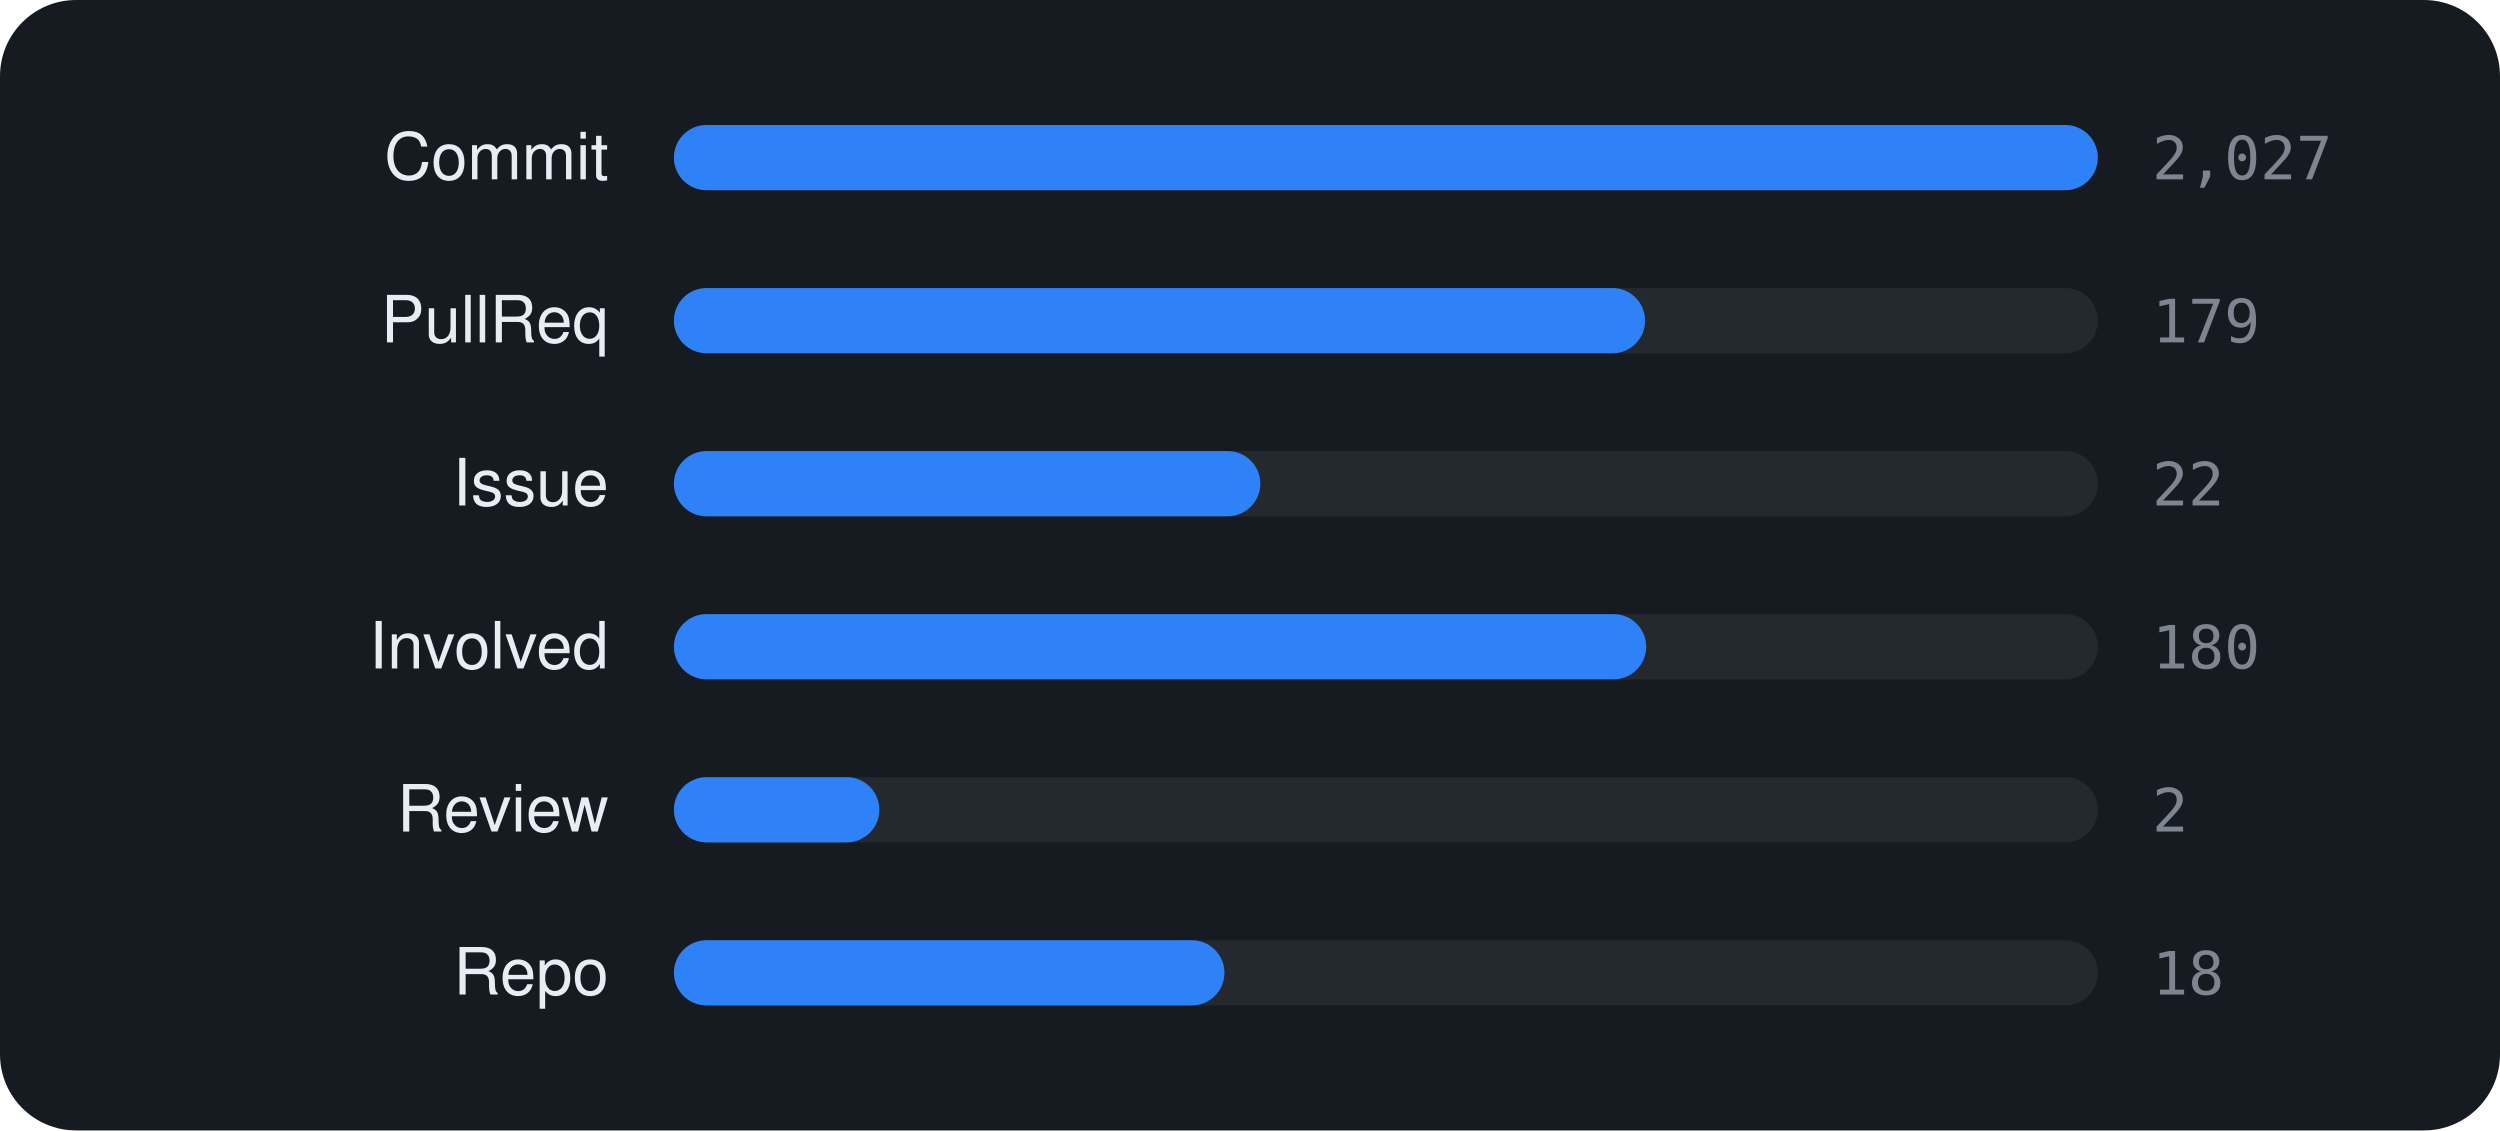
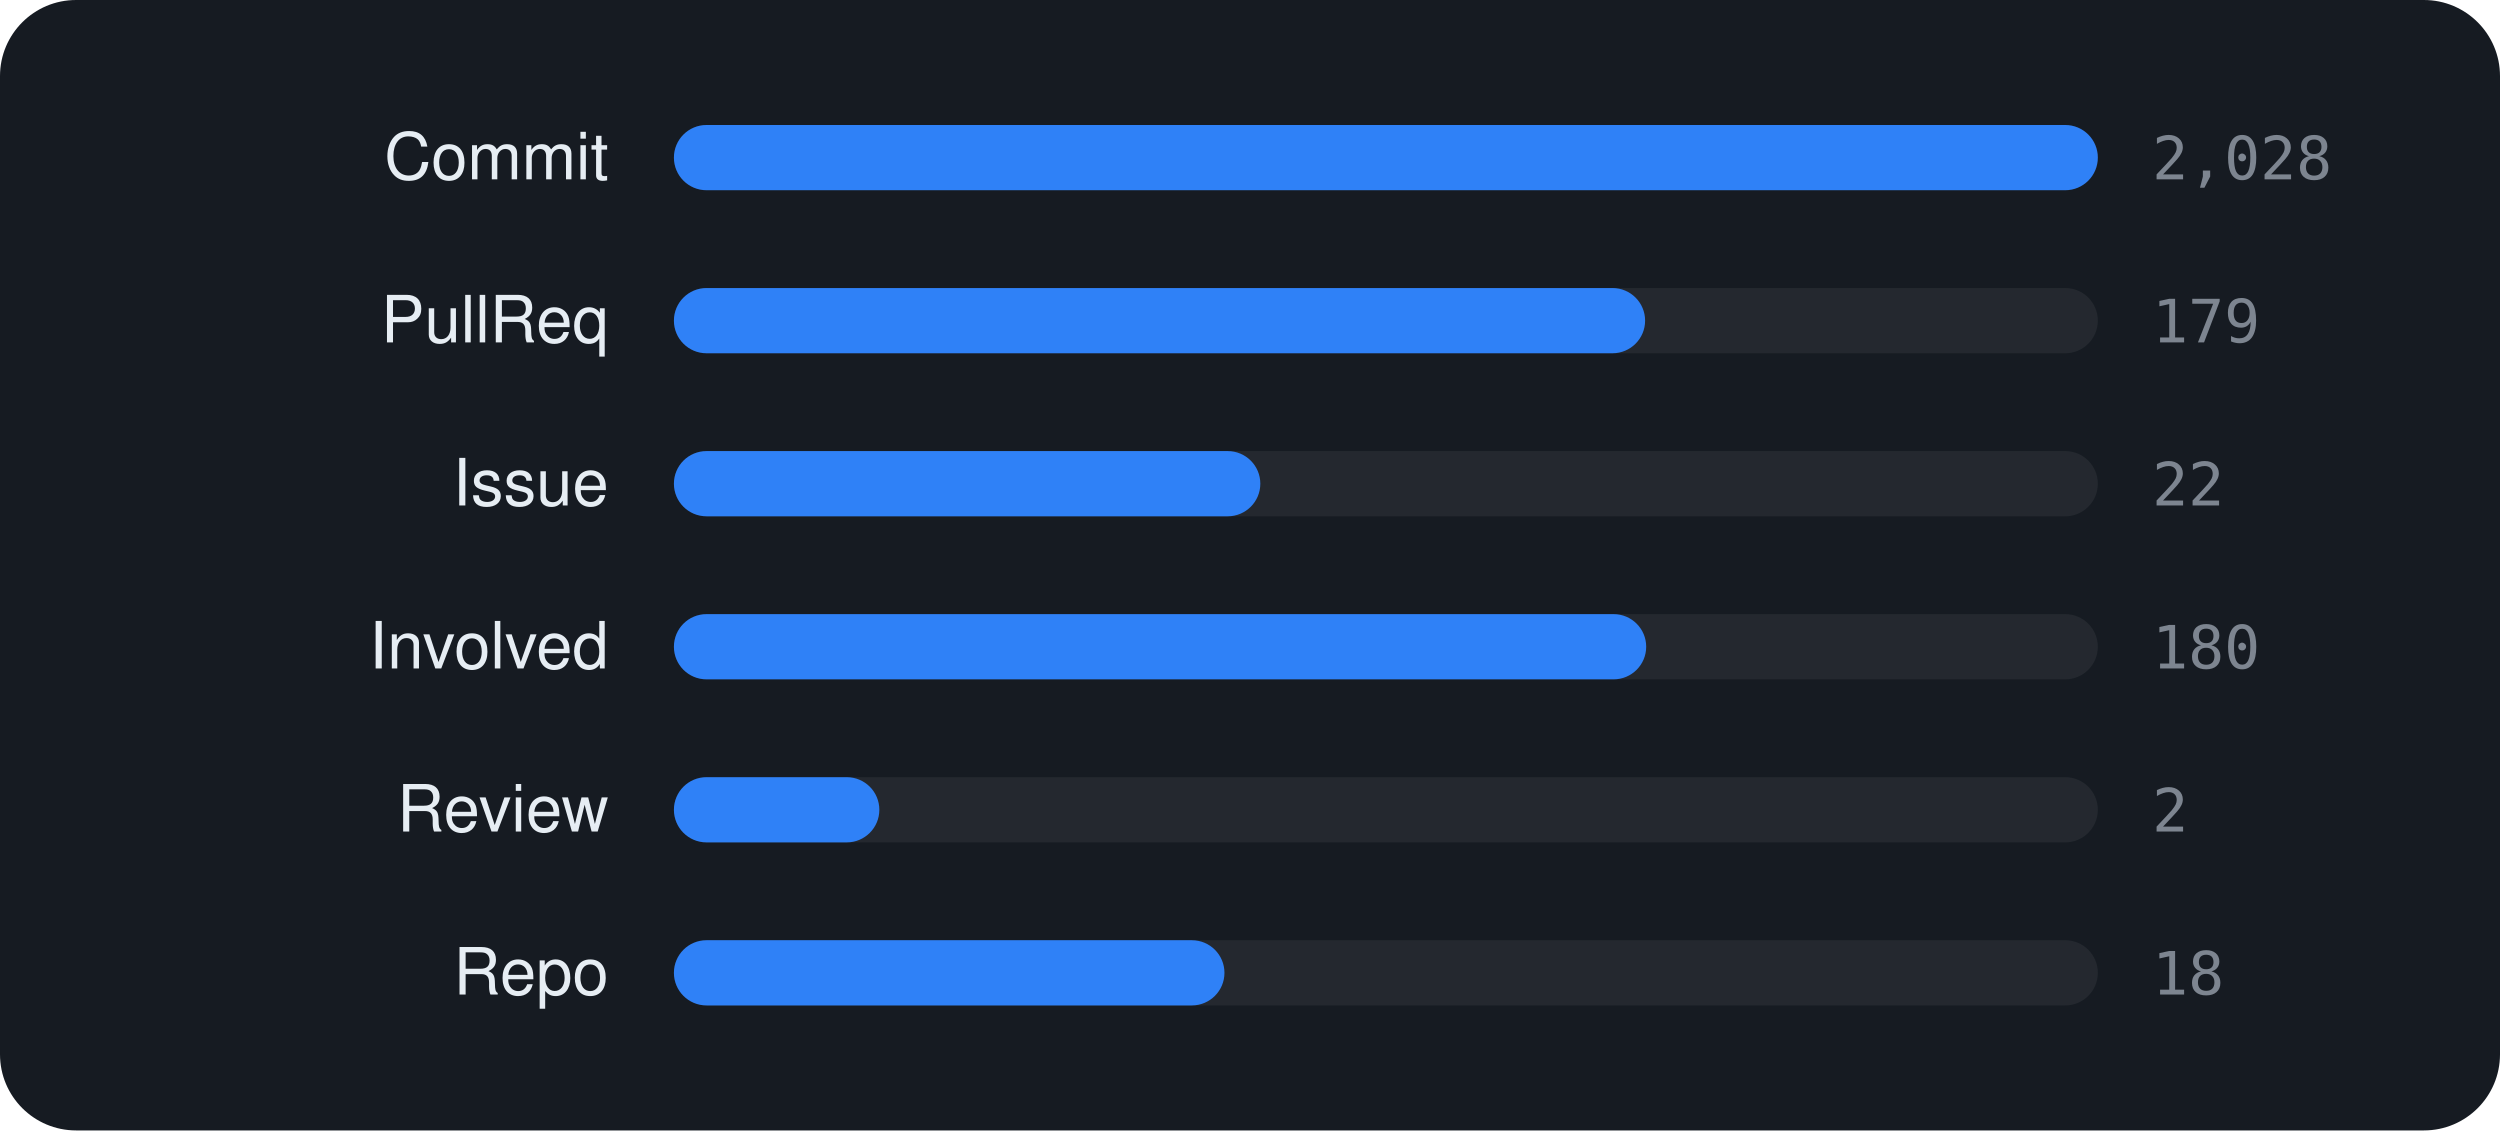
<svg xmlns="http://www.w3.org/2000/svg" viewBox="0 0 460 208" width="460" height="208" font-family="-apple-system,BlinkMacSystemFont,'Segoe UI',Helvetica,Arial,sans-serif">
  <rect width="460" height="208" rx="14" fill="#161b22" />
  <text x="112" y="33" text-anchor="end" font-size="12" fill="#e6edf3">Commit</text>
  <rect x="124" y="23" width="262" height="12" rx="6" fill="rgba(255,255,255,0.06)" />
  <rect x="124" y="23" width="262.0" height="12" rx="6" fill="#2f81f7" />
-   <text x="396" y="33" font-size="11" font-family="monospace" fill="#7d8590">2,027</text>
+   <text x="396" y="33" font-size="11" font-family="monospace" fill="#7d8590">2,028</text>
  <text x="112" y="63" text-anchor="end" font-size="12" fill="#e6edf3">PullReq</text>
  <rect x="124" y="53" width="262" height="12" rx="6" fill="rgba(255,255,255,0.06)" />
  <rect x="124" y="53" width="178.7" height="12" rx="6" fill="#2f81f7" />
  <text x="396" y="63" font-size="11" font-family="monospace" fill="#7d8590">179</text>
  <text x="112" y="93" text-anchor="end" font-size="12" fill="#e6edf3">Issue</text>
  <rect x="124" y="83" width="262" height="12" rx="6" fill="rgba(255,255,255,0.06)" />
  <rect x="124" y="83" width="107.9" height="12" rx="6" fill="#2f81f7" />
  <text x="396" y="93" font-size="11" font-family="monospace" fill="#7d8590">22</text>
  <text x="112" y="123" text-anchor="end" font-size="12" fill="#e6edf3">Involved</text>
  <rect x="124" y="113" width="262" height="12" rx="6" fill="rgba(255,255,255,0.06)" />
  <rect x="124" y="113" width="178.9" height="12" rx="6" fill="#2f81f7" />
  <text x="396" y="123" font-size="11" font-family="monospace" fill="#7d8590">180</text>
  <text x="112" y="153" text-anchor="end" font-size="12" fill="#e6edf3">Review</text>
  <rect x="124" y="143" width="262" height="12" rx="6" fill="rgba(255,255,255,0.06)" />
  <rect x="124" y="143" width="37.8" height="12" rx="6" fill="#2f81f7" />
  <text x="396" y="153" font-size="11" font-family="monospace" fill="#7d8590">2</text>
  <text x="112" y="183" text-anchor="end" font-size="12" fill="#e6edf3">Repo</text>
  <rect x="124" y="173" width="262" height="12" rx="6" fill="rgba(255,255,255,0.06)" />
  <rect x="124" y="173" width="101.3" height="12" rx="6" fill="#2f81f7" />
  <text x="396" y="183" font-size="11" font-family="monospace" fill="#7d8590">18</text>
</svg>
